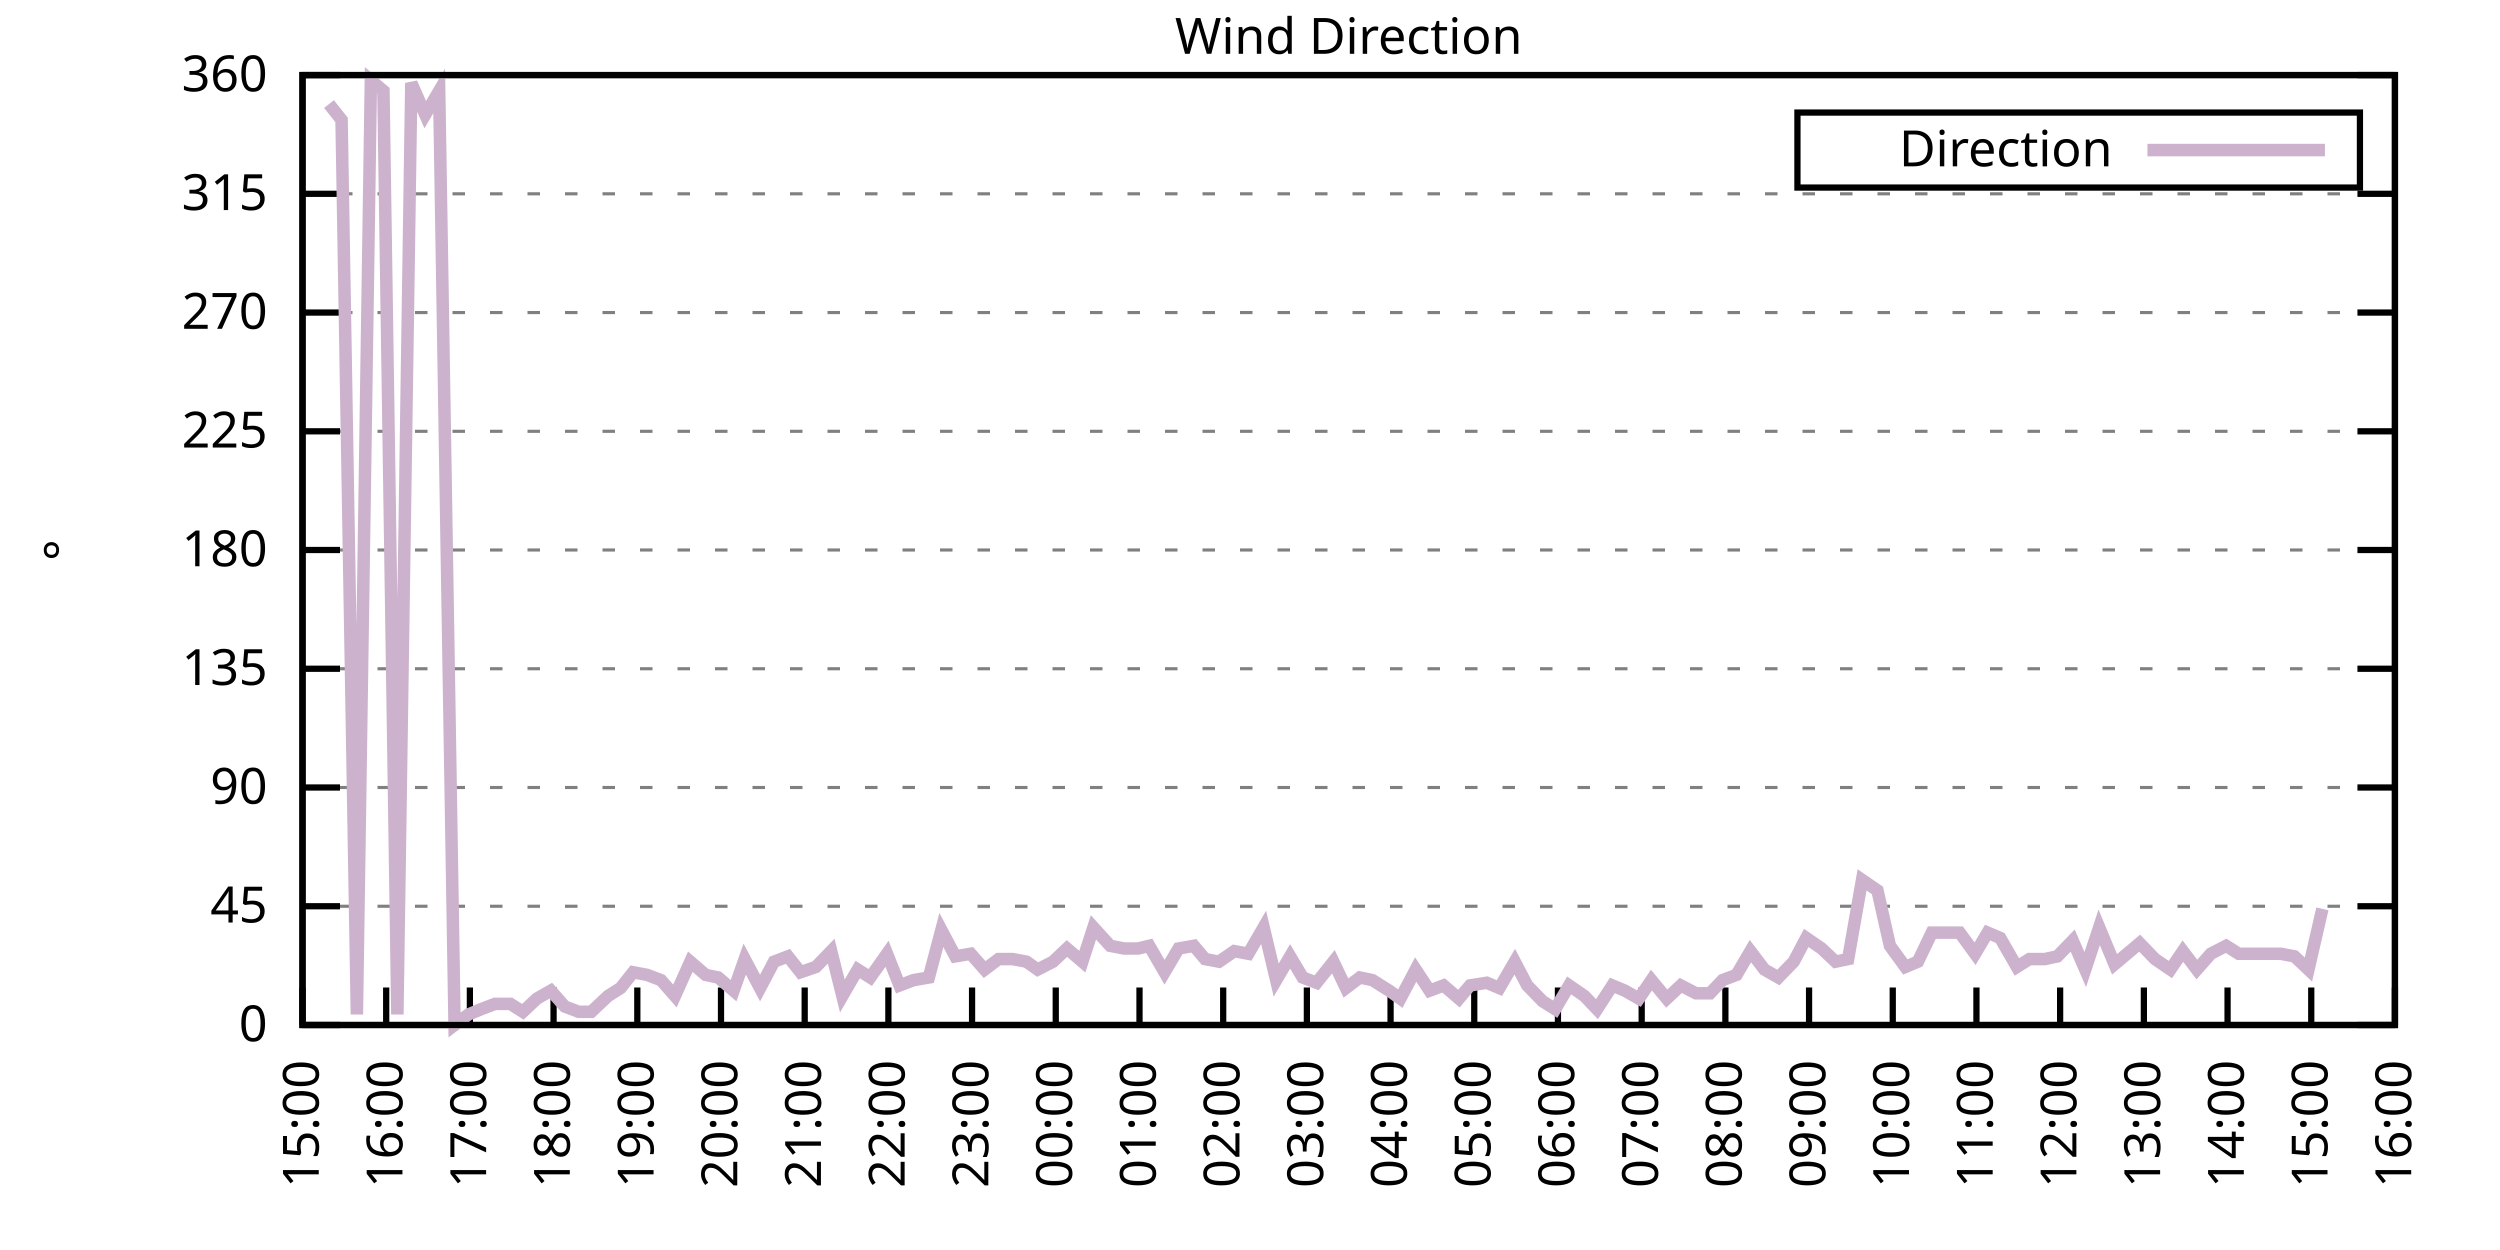
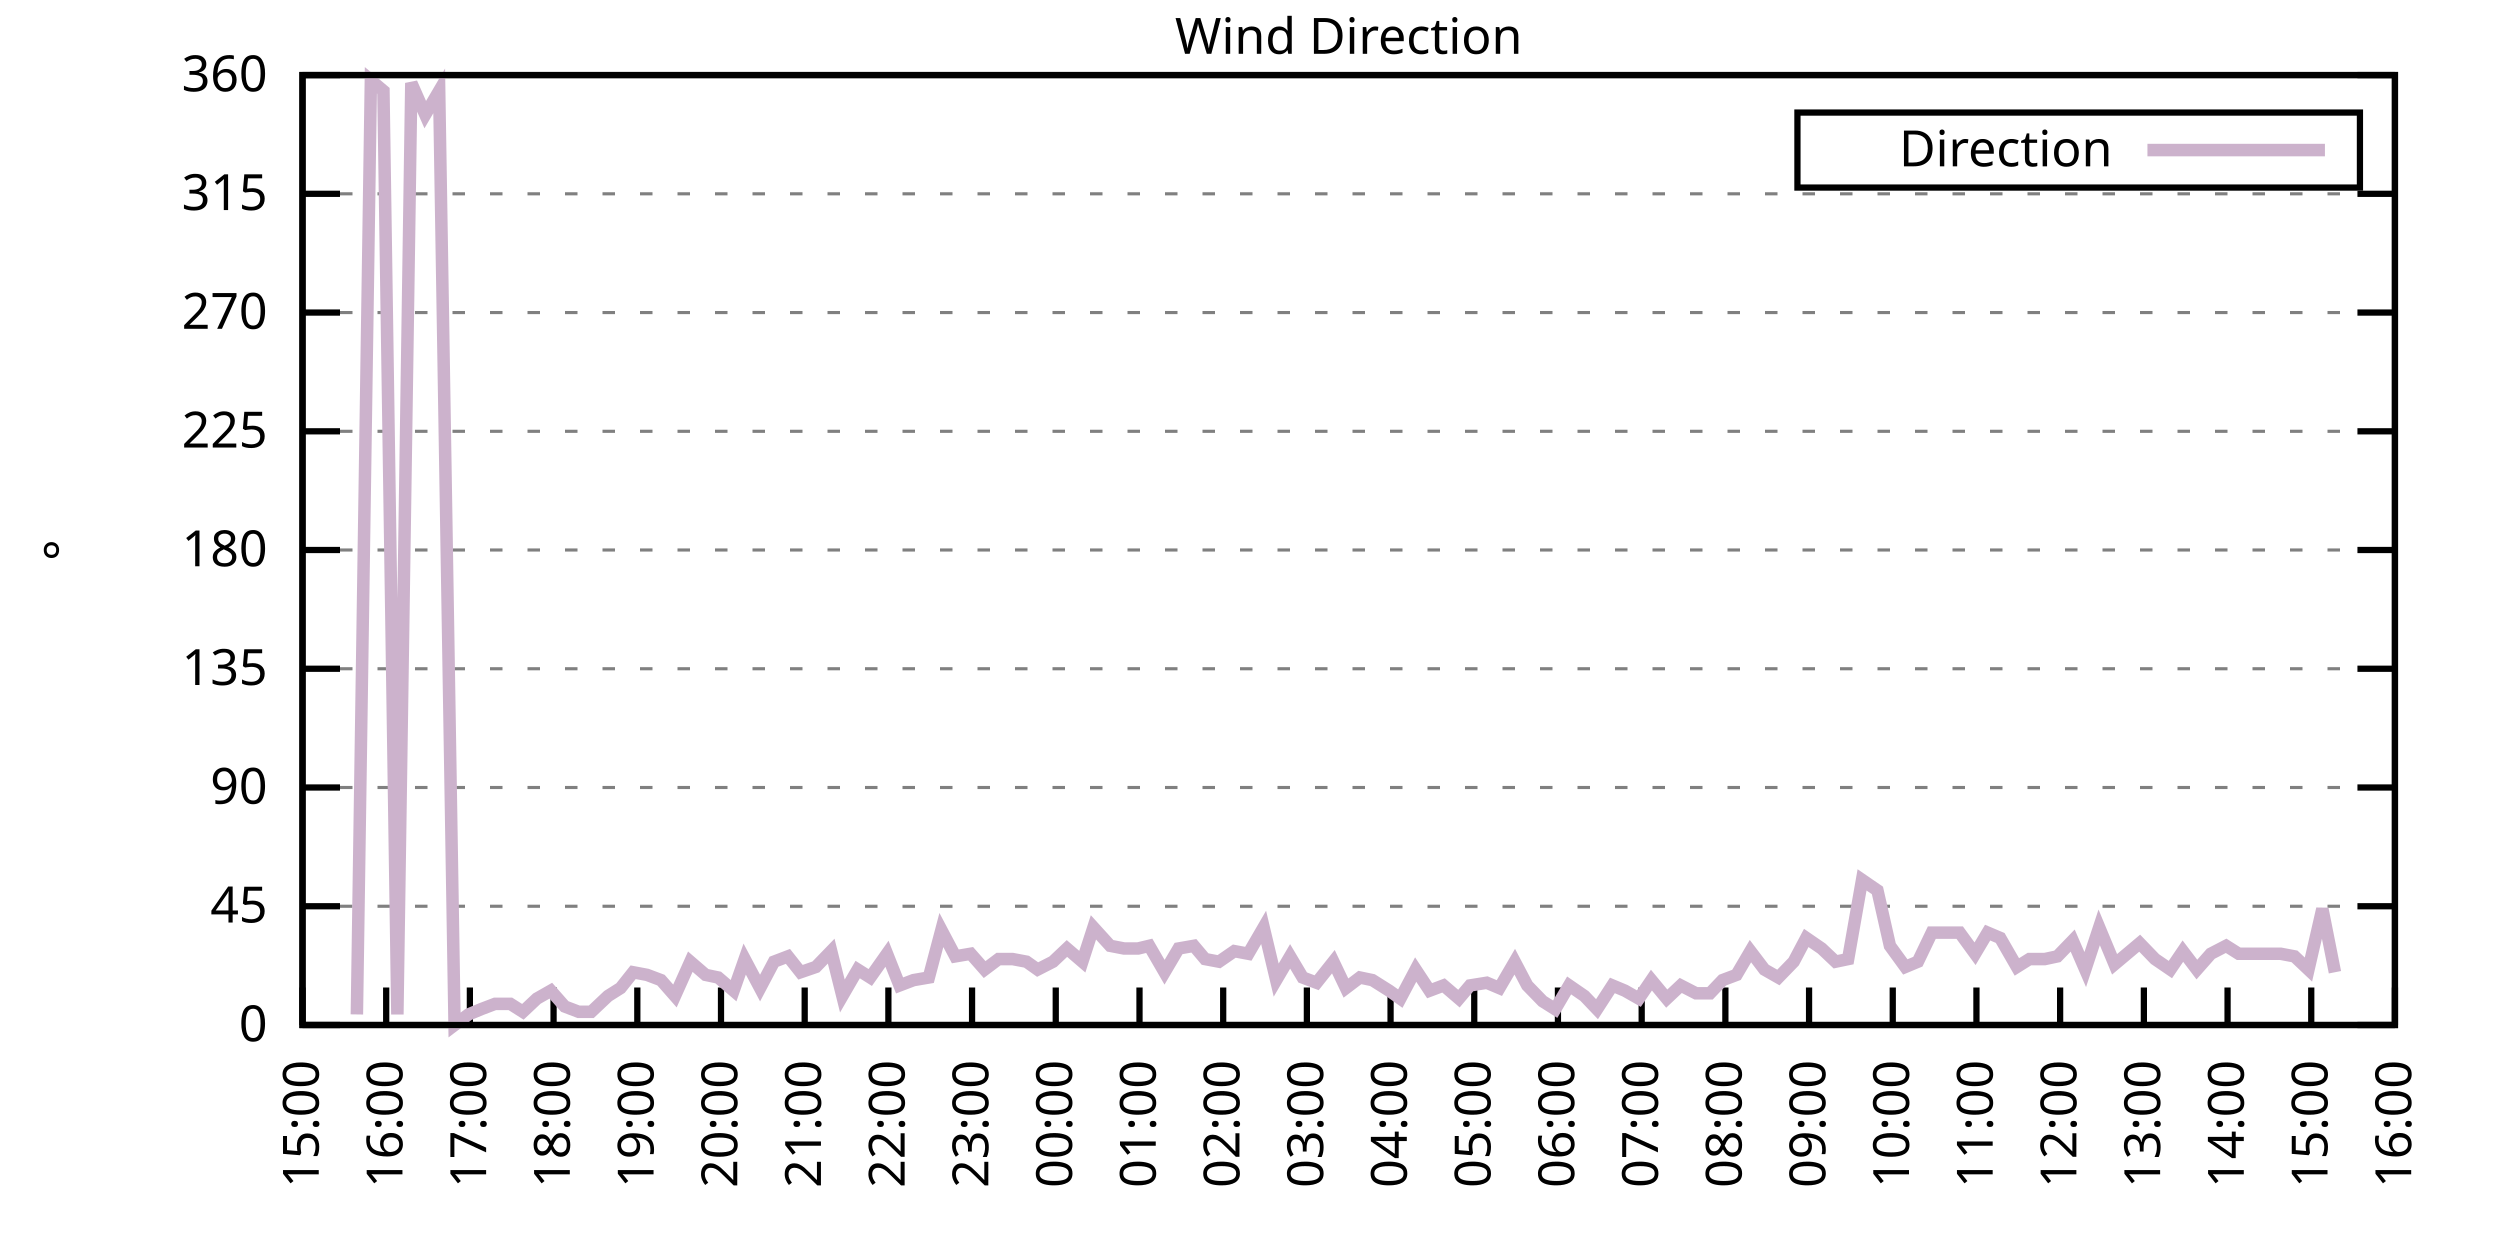
<svg xmlns="http://www.w3.org/2000/svg" xmlns:xlink="http://www.w3.org/1999/xlink" width="400" height="200" viewBox="0 0 400 200">
  <g id="gnuplot_canvas">
    <rect x="0" y="0" width="400" height="200" fill="none" />
    <defs>
      <circle id="gpDot" r="0.5" stroke-width="0.5" stroke="currentColor" />
      <path id="gpPt0" stroke-width="0.333" stroke="currentColor" d="M-1,0 h2 M0,-1 v2" />
      <path id="gpPt1" stroke-width="0.333" stroke="currentColor" d="M-1,-1 L1,1 M1,-1 L-1,1" />
      <path id="gpPt2" stroke-width="0.333" stroke="currentColor" d="M-1,0 L1,0 M0,-1 L0,1 M-1,-1 L1,1 M-1,1 L1,-1" />
      <rect id="gpPt3" stroke-width="0.333" stroke="currentColor" x="-1" y="-1" width="2" height="2" />
      <rect id="gpPt4" stroke-width="0.333" stroke="currentColor" fill="currentColor" x="-1" y="-1" width="2" height="2" />
      <circle id="gpPt5" stroke-width="0.333" stroke="currentColor" cx="0" cy="0" r="1" />
      <use xlink:href="#gpPt5" id="gpPt6" fill="currentColor" stroke="none" />
      <path id="gpPt7" stroke-width="0.333" stroke="currentColor" d="M0,-1.33 L-1.33,0.67 L1.33,0.67 z" />
      <use xlink:href="#gpPt7" id="gpPt8" fill="currentColor" stroke="none" />
      <use xlink:href="#gpPt7" id="gpPt9" stroke="currentColor" transform="rotate(180)" />
      <use xlink:href="#gpPt9" id="gpPt10" fill="currentColor" stroke="none" />
      <use xlink:href="#gpPt3" id="gpPt11" stroke="currentColor" transform="rotate(45)" />
      <use xlink:href="#gpPt11" id="gpPt12" fill="currentColor" stroke="none" />
      <path id="gpPt13" stroke-width="0.333" stroke="currentColor" d="M0,1.330 L1.265,0.411 L0.782,-1.067 L-0.782,-1.076 L-1.265,0.411 z" />
      <use xlink:href="#gpPt13" id="gpPt14" fill="currentColor" stroke="none" />
      <filter id="textbox" filterUnits="objectBoundingBox" x="0" y="0" height="1" width="1">
        <feFlood flood-color="white" flood-opacity="1" result="bgnd" />
        <feComposite in="SourceGraphic" in2="bgnd" operator="atop" />
      </filter>
      <filter id="greybox" filterUnits="objectBoundingBox" x="0" y="0" height="1" width="1">
        <feFlood flood-color="lightgrey" flood-opacity="1" result="grey" />
        <feComposite in="SourceGraphic" in2="grey" operator="atop" />
      </filter>
    </defs>
    <g fill="none" color="white" stroke="currentColor" stroke-width="1.00" stroke-linecap="butt" stroke-linejoin="miter">
</g>
    <g fill="none" color="black" stroke="currentColor" stroke-width="1.00" stroke-linecap="butt" stroke-linejoin="miter">
      <g stroke="none" shape-rendering="crispEdges">
        <polygon fill="rgb(255, 255, 255)" points="48.40,164.00 383.18,164.00 383.18,12.02 48.40,12.02 " />
      </g>
    </g>
    <g fill="none" color="black" stroke="currentColor" stroke-width="1.00" stroke-linecap="butt" stroke-linejoin="miter">
</g>
    <g fill="none" color="black" stroke="black" stroke-width="0.50" stroke-linecap="butt" stroke-linejoin="miter">
</g>
    <g fill="none" color="gray" stroke="currentColor" stroke-width="0.50" stroke-linecap="butt" stroke-linejoin="miter">
      <path stroke="gray" stroke-dasharray="2,4" class="gridline" d="M48.40,164.00 L383.19,164.00  " />
    </g>
    <g fill="none" color="gray" stroke="gray" stroke-width="1.00" stroke-linecap="butt" stroke-linejoin="miter">
</g>
    <g fill="none" color="black" stroke="currentColor" stroke-width="1.00" stroke-linecap="butt" stroke-linejoin="miter">
      <path stroke="black" d="M48.40,164.00 L54.40,164.00 M383.19,164.00 L377.19,164.00  " />
      <g transform="translate(42.80,166.60)" stroke="none" fill="black" font-family="Sans" font-size="8.00" text-anchor="end">
        <text>
          <tspan font-family="Sans"> 0</tspan>
        </text>
      </g>
    </g>
    <g fill="none" color="black" stroke="currentColor" stroke-width="1.00" stroke-linecap="butt" stroke-linejoin="miter">
</g>
    <g fill="none" color="black" stroke="black" stroke-width="0.50" stroke-linecap="butt" stroke-linejoin="miter">
</g>
    <g fill="none" color="gray" stroke="currentColor" stroke-width="0.50" stroke-linecap="butt" stroke-linejoin="miter">
      <path stroke="gray" stroke-dasharray="2,4" class="gridline" d="M48.40,145.00 L383.19,145.00  " />
    </g>
    <g fill="none" color="gray" stroke="gray" stroke-width="1.00" stroke-linecap="butt" stroke-linejoin="miter">
</g>
    <g fill="none" color="black" stroke="currentColor" stroke-width="1.00" stroke-linecap="butt" stroke-linejoin="miter">
      <path stroke="black" d="M48.40,145.00 L54.40,145.00 M383.19,145.00 L377.19,145.00  " />
      <g transform="translate(42.80,147.60)" stroke="none" fill="black" font-family="Sans" font-size="8.00" text-anchor="end">
        <text>
          <tspan font-family="Sans"> 45</tspan>
        </text>
      </g>
    </g>
    <g fill="none" color="black" stroke="currentColor" stroke-width="1.00" stroke-linecap="butt" stroke-linejoin="miter">
</g>
    <g fill="none" color="black" stroke="black" stroke-width="0.50" stroke-linecap="butt" stroke-linejoin="miter">
</g>
    <g fill="none" color="gray" stroke="currentColor" stroke-width="0.50" stroke-linecap="butt" stroke-linejoin="miter">
      <path stroke="gray" stroke-dasharray="2,4" class="gridline" d="M48.40,126.00 L383.19,126.00  " />
    </g>
    <g fill="none" color="gray" stroke="gray" stroke-width="1.00" stroke-linecap="butt" stroke-linejoin="miter">
</g>
    <g fill="none" color="black" stroke="currentColor" stroke-width="1.00" stroke-linecap="butt" stroke-linejoin="miter">
      <path stroke="black" d="M48.40,126.00 L54.40,126.00 M383.19,126.00 L377.19,126.00  " />
      <g transform="translate(42.80,128.60)" stroke="none" fill="black" font-family="Sans" font-size="8.00" text-anchor="end">
        <text>
          <tspan font-family="Sans"> 90</tspan>
        </text>
      </g>
    </g>
    <g fill="none" color="black" stroke="currentColor" stroke-width="1.00" stroke-linecap="butt" stroke-linejoin="miter">
</g>
    <g fill="none" color="black" stroke="black" stroke-width="0.50" stroke-linecap="butt" stroke-linejoin="miter">
</g>
    <g fill="none" color="gray" stroke="currentColor" stroke-width="0.50" stroke-linecap="butt" stroke-linejoin="miter">
      <path stroke="gray" stroke-dasharray="2,4" class="gridline" d="M48.40,107.00 L383.19,107.00  " />
    </g>
    <g fill="none" color="gray" stroke="gray" stroke-width="1.00" stroke-linecap="butt" stroke-linejoin="miter">
</g>
    <g fill="none" color="black" stroke="currentColor" stroke-width="1.00" stroke-linecap="butt" stroke-linejoin="miter">
      <path stroke="black" d="M48.40,107.00 L54.40,107.00 M383.19,107.00 L377.19,107.00  " />
      <g transform="translate(42.80,109.60)" stroke="none" fill="black" font-family="Sans" font-size="8.00" text-anchor="end">
        <text>
          <tspan font-family="Sans"> 135</tspan>
        </text>
      </g>
    </g>
    <g fill="none" color="black" stroke="currentColor" stroke-width="1.00" stroke-linecap="butt" stroke-linejoin="miter">
</g>
    <g fill="none" color="black" stroke="black" stroke-width="0.50" stroke-linecap="butt" stroke-linejoin="miter">
</g>
    <g fill="none" color="gray" stroke="currentColor" stroke-width="0.50" stroke-linecap="butt" stroke-linejoin="miter">
      <path stroke="gray" stroke-dasharray="2,4" class="gridline" d="M48.40,88.00 L383.19,88.00  " />
    </g>
    <g fill="none" color="gray" stroke="gray" stroke-width="1.00" stroke-linecap="butt" stroke-linejoin="miter">
</g>
    <g fill="none" color="black" stroke="currentColor" stroke-width="1.00" stroke-linecap="butt" stroke-linejoin="miter">
      <path stroke="black" d="M48.40,88.00 L54.40,88.00 M383.19,88.00 L377.19,88.00  " />
      <g transform="translate(42.80,90.60)" stroke="none" fill="black" font-family="Sans" font-size="8.00" text-anchor="end">
        <text>
          <tspan font-family="Sans"> 180</tspan>
        </text>
      </g>
    </g>
    <g fill="none" color="black" stroke="currentColor" stroke-width="1.00" stroke-linecap="butt" stroke-linejoin="miter">
</g>
    <g fill="none" color="black" stroke="black" stroke-width="0.50" stroke-linecap="butt" stroke-linejoin="miter">
</g>
    <g fill="none" color="gray" stroke="currentColor" stroke-width="0.50" stroke-linecap="butt" stroke-linejoin="miter">
      <path stroke="gray" stroke-dasharray="2,4" class="gridline" d="M48.40,69.01 L383.19,69.01  " />
    </g>
    <g fill="none" color="gray" stroke="gray" stroke-width="1.00" stroke-linecap="butt" stroke-linejoin="miter">
</g>
    <g fill="none" color="black" stroke="currentColor" stroke-width="1.00" stroke-linecap="butt" stroke-linejoin="miter">
      <path stroke="black" d="M48.40,69.01 L54.40,69.01 M383.19,69.01 L377.19,69.01  " />
      <g transform="translate(42.80,71.61)" stroke="none" fill="black" font-family="Sans" font-size="8.00" text-anchor="end">
        <text>
          <tspan font-family="Sans"> 225</tspan>
        </text>
      </g>
    </g>
    <g fill="none" color="black" stroke="currentColor" stroke-width="1.00" stroke-linecap="butt" stroke-linejoin="miter">
</g>
    <g fill="none" color="black" stroke="black" stroke-width="0.50" stroke-linecap="butt" stroke-linejoin="miter">
</g>
    <g fill="none" color="gray" stroke="currentColor" stroke-width="0.50" stroke-linecap="butt" stroke-linejoin="miter">
      <path stroke="gray" stroke-dasharray="2,4" class="gridline" d="M48.40,50.01 L383.19,50.01  " />
    </g>
    <g fill="none" color="gray" stroke="gray" stroke-width="1.00" stroke-linecap="butt" stroke-linejoin="miter">
</g>
    <g fill="none" color="black" stroke="currentColor" stroke-width="1.00" stroke-linecap="butt" stroke-linejoin="miter">
      <path stroke="black" d="M48.40,50.01 L54.40,50.01 M383.19,50.01 L377.19,50.01  " />
      <g transform="translate(42.80,52.61)" stroke="none" fill="black" font-family="Sans" font-size="8.00" text-anchor="end">
        <text>
          <tspan font-family="Sans"> 270</tspan>
        </text>
      </g>
    </g>
    <g fill="none" color="black" stroke="currentColor" stroke-width="1.00" stroke-linecap="butt" stroke-linejoin="miter">
</g>
    <g fill="none" color="black" stroke="black" stroke-width="0.50" stroke-linecap="butt" stroke-linejoin="miter">
</g>
    <g fill="none" color="gray" stroke="currentColor" stroke-width="0.50" stroke-linecap="butt" stroke-linejoin="miter">
      <path stroke="gray" stroke-dasharray="2,4" class="gridline" d="M48.40,31.01 L383.19,31.01  " />
    </g>
    <g fill="none" color="gray" stroke="gray" stroke-width="1.00" stroke-linecap="butt" stroke-linejoin="miter">
</g>
    <g fill="none" color="black" stroke="currentColor" stroke-width="1.00" stroke-linecap="butt" stroke-linejoin="miter">
      <path stroke="black" d="M48.40,31.01 L54.40,31.01 M383.19,31.01 L377.19,31.01  " />
      <g transform="translate(42.80,33.61)" stroke="none" fill="black" font-family="Sans" font-size="8.00" text-anchor="end">
        <text>
          <tspan font-family="Sans"> 315</tspan>
        </text>
      </g>
    </g>
    <g fill="none" color="black" stroke="currentColor" stroke-width="1.00" stroke-linecap="butt" stroke-linejoin="miter">
</g>
    <g fill="none" color="black" stroke="black" stroke-width="0.50" stroke-linecap="butt" stroke-linejoin="miter">
</g>
    <g fill="none" color="gray" stroke="currentColor" stroke-width="0.50" stroke-linecap="butt" stroke-linejoin="miter">
      <path stroke="gray" stroke-dasharray="2,4" class="gridline" d="M48.40,12.01 L383.19,12.01  " />
    </g>
    <g fill="none" color="gray" stroke="gray" stroke-width="1.00" stroke-linecap="butt" stroke-linejoin="miter">
</g>
    <g fill="none" color="black" stroke="currentColor" stroke-width="1.00" stroke-linecap="butt" stroke-linejoin="miter">
      <path stroke="black" d="M48.40,12.01 L54.40,12.01 M383.19,12.01 L377.19,12.01  " />
      <g transform="translate(42.80,14.61)" stroke="none" fill="black" font-family="Sans" font-size="8.00" text-anchor="end">
        <text>
          <tspan font-family="Sans"> 360</tspan>
        </text>
      </g>
    </g>
    <g fill="none" color="black" stroke="currentColor" stroke-width="1.00" stroke-linecap="butt" stroke-linejoin="miter">
      <path stroke="black" d="M48.40,164.00 L48.40,158.00  " />
      <g transform="translate(51.00,169.60) rotate(270.00)" stroke="none" fill="black" font-family="Sans" font-size="8.00" text-anchor="end">
        <text>
          <tspan font-family="Sans">15:00</tspan>
        </text>
      </g>
    </g>
    <g fill="none" color="black" stroke="currentColor" stroke-width="1.00" stroke-linecap="butt" stroke-linejoin="miter">
      <path stroke="black" d="M61.79,164.00 L61.79,158.00  " />
      <g transform="translate(64.39,169.60) rotate(270.00)" stroke="none" fill="black" font-family="Sans" font-size="8.00" text-anchor="end">
        <text>
          <tspan font-family="Sans">16:00</tspan>
        </text>
      </g>
    </g>
    <g fill="none" color="black" stroke="currentColor" stroke-width="1.00" stroke-linecap="butt" stroke-linejoin="miter">
      <path stroke="black" d="M75.18,164.00 L75.18,158.00  " />
      <g transform="translate(77.78,169.60) rotate(270.00)" stroke="none" fill="black" font-family="Sans" font-size="8.00" text-anchor="end">
        <text>
          <tspan font-family="Sans">17:00</tspan>
        </text>
      </g>
    </g>
    <g fill="none" color="black" stroke="currentColor" stroke-width="1.00" stroke-linecap="butt" stroke-linejoin="miter">
      <path stroke="black" d="M88.57,164.00 L88.57,158.00  " />
      <g transform="translate(91.17,169.60) rotate(270.00)" stroke="none" fill="black" font-family="Sans" font-size="8.00" text-anchor="end">
        <text>
          <tspan font-family="Sans">18:00</tspan>
        </text>
      </g>
    </g>
    <g fill="none" color="black" stroke="currentColor" stroke-width="1.00" stroke-linecap="butt" stroke-linejoin="miter">
      <path stroke="black" d="M101.97,164.00 L101.97,158.00  " />
      <g transform="translate(104.57,169.60) rotate(270.00)" stroke="none" fill="black" font-family="Sans" font-size="8.00" text-anchor="end">
        <text>
          <tspan font-family="Sans">19:00</tspan>
        </text>
      </g>
    </g>
    <g fill="none" color="black" stroke="currentColor" stroke-width="1.00" stroke-linecap="butt" stroke-linejoin="miter">
      <path stroke="black" d="M115.36,164.00 L115.36,158.00  " />
      <g transform="translate(117.96,169.60) rotate(270.00)" stroke="none" fill="black" font-family="Sans" font-size="8.00" text-anchor="end">
        <text>
          <tspan font-family="Sans">20:00</tspan>
        </text>
      </g>
    </g>
    <g fill="none" color="black" stroke="currentColor" stroke-width="1.00" stroke-linecap="butt" stroke-linejoin="miter">
      <path stroke="black" d="M128.75,164.00 L128.75,158.00  " />
      <g transform="translate(131.35,169.60) rotate(270.00)" stroke="none" fill="black" font-family="Sans" font-size="8.00" text-anchor="end">
        <text>
          <tspan font-family="Sans">21:00</tspan>
        </text>
      </g>
    </g>
    <g fill="none" color="black" stroke="currentColor" stroke-width="1.00" stroke-linecap="butt" stroke-linejoin="miter">
      <path stroke="black" d="M142.14,164.00 L142.14,158.00  " />
      <g transform="translate(144.74,169.60) rotate(270.00)" stroke="none" fill="black" font-family="Sans" font-size="8.00" text-anchor="end">
        <text>
          <tspan font-family="Sans">22:00</tspan>
        </text>
      </g>
    </g>
    <g fill="none" color="black" stroke="currentColor" stroke-width="1.00" stroke-linecap="butt" stroke-linejoin="miter">
      <path stroke="black" d="M155.53,164.00 L155.53,158.00  " />
      <g transform="translate(158.13,169.60) rotate(270.00)" stroke="none" fill="black" font-family="Sans" font-size="8.00" text-anchor="end">
        <text>
          <tspan font-family="Sans">23:00</tspan>
        </text>
      </g>
    </g>
    <g fill="none" color="black" stroke="currentColor" stroke-width="1.00" stroke-linecap="butt" stroke-linejoin="miter">
      <path stroke="black" d="M168.92,164.00 L168.92,158.00  " />
      <g transform="translate(171.52,169.60) rotate(270.00)" stroke="none" fill="black" font-family="Sans" font-size="8.00" text-anchor="end">
        <text>
          <tspan font-family="Sans">00:00</tspan>
        </text>
      </g>
    </g>
    <g fill="none" color="black" stroke="currentColor" stroke-width="1.00" stroke-linecap="butt" stroke-linejoin="miter">
      <path stroke="black" d="M182.32,164.00 L182.32,158.00  " />
      <g transform="translate(184.92,169.60) rotate(270.00)" stroke="none" fill="black" font-family="Sans" font-size="8.00" text-anchor="end">
        <text>
          <tspan font-family="Sans">01:00</tspan>
        </text>
      </g>
    </g>
    <g fill="none" color="black" stroke="currentColor" stroke-width="1.00" stroke-linecap="butt" stroke-linejoin="miter">
      <path stroke="black" d="M195.71,164.00 L195.71,158.00  " />
      <g transform="translate(198.31,169.60) rotate(270.00)" stroke="none" fill="black" font-family="Sans" font-size="8.00" text-anchor="end">
        <text>
          <tspan font-family="Sans">02:00</tspan>
        </text>
      </g>
    </g>
    <g fill="none" color="black" stroke="currentColor" stroke-width="1.00" stroke-linecap="butt" stroke-linejoin="miter">
      <path stroke="black" d="M209.10,164.00 L209.10,158.00  " />
      <g transform="translate(211.70,169.60) rotate(270.00)" stroke="none" fill="black" font-family="Sans" font-size="8.00" text-anchor="end">
        <text>
          <tspan font-family="Sans">03:00</tspan>
        </text>
      </g>
    </g>
    <g fill="none" color="black" stroke="currentColor" stroke-width="1.00" stroke-linecap="butt" stroke-linejoin="miter">
      <path stroke="black" d="M222.49,164.00 L222.49,158.00  " />
      <g transform="translate(225.09,169.60) rotate(270.00)" stroke="none" fill="black" font-family="Sans" font-size="8.00" text-anchor="end">
        <text>
          <tspan font-family="Sans">04:00</tspan>
        </text>
      </g>
    </g>
    <g fill="none" color="black" stroke="currentColor" stroke-width="1.00" stroke-linecap="butt" stroke-linejoin="miter">
      <path stroke="black" d="M235.88,164.00 L235.88,158.00  " />
      <g transform="translate(238.48,169.60) rotate(270.00)" stroke="none" fill="black" font-family="Sans" font-size="8.00" text-anchor="end">
        <text>
          <tspan font-family="Sans">05:00</tspan>
        </text>
      </g>
    </g>
    <g fill="none" color="black" stroke="currentColor" stroke-width="1.00" stroke-linecap="butt" stroke-linejoin="miter">
      <path stroke="black" d="M249.27,164.00 L249.27,158.00  " />
      <g transform="translate(251.87,169.60) rotate(270.00)" stroke="none" fill="black" font-family="Sans" font-size="8.00" text-anchor="end">
        <text>
          <tspan font-family="Sans">06:00</tspan>
        </text>
      </g>
    </g>
    <g fill="none" color="black" stroke="currentColor" stroke-width="1.00" stroke-linecap="butt" stroke-linejoin="miter">
      <path stroke="black" d="M262.67,164.00 L262.67,158.00  " />
      <g transform="translate(265.27,169.60) rotate(270.00)" stroke="none" fill="black" font-family="Sans" font-size="8.00" text-anchor="end">
        <text>
          <tspan font-family="Sans">07:00</tspan>
        </text>
      </g>
    </g>
    <g fill="none" color="black" stroke="currentColor" stroke-width="1.00" stroke-linecap="butt" stroke-linejoin="miter">
      <path stroke="black" d="M276.06,164.00 L276.06,158.00  " />
      <g transform="translate(278.66,169.60) rotate(270.00)" stroke="none" fill="black" font-family="Sans" font-size="8.00" text-anchor="end">
        <text>
          <tspan font-family="Sans">08:00</tspan>
        </text>
      </g>
    </g>
    <g fill="none" color="black" stroke="currentColor" stroke-width="1.00" stroke-linecap="butt" stroke-linejoin="miter">
      <path stroke="black" d="M289.45,164.00 L289.45,158.00  " />
      <g transform="translate(292.05,169.60) rotate(270.00)" stroke="none" fill="black" font-family="Sans" font-size="8.00" text-anchor="end">
        <text>
          <tspan font-family="Sans">09:00</tspan>
        </text>
      </g>
    </g>
    <g fill="none" color="black" stroke="currentColor" stroke-width="1.00" stroke-linecap="butt" stroke-linejoin="miter">
      <path stroke="black" d="M302.84,164.00 L302.84,158.00  " />
      <g transform="translate(305.44,169.60) rotate(270.00)" stroke="none" fill="black" font-family="Sans" font-size="8.00" text-anchor="end">
        <text>
          <tspan font-family="Sans">10:00</tspan>
        </text>
      </g>
    </g>
    <g fill="none" color="black" stroke="currentColor" stroke-width="1.00" stroke-linecap="butt" stroke-linejoin="miter">
      <path stroke="black" d="M316.23,164.00 L316.23,158.00  " />
      <g transform="translate(318.83,169.60) rotate(270.00)" stroke="none" fill="black" font-family="Sans" font-size="8.00" text-anchor="end">
        <text>
          <tspan font-family="Sans">11:00</tspan>
        </text>
      </g>
    </g>
    <g fill="none" color="black" stroke="currentColor" stroke-width="1.00" stroke-linecap="butt" stroke-linejoin="miter">
      <path stroke="black" d="M329.62,164.00 L329.62,158.00  " />
      <g transform="translate(332.22,169.60) rotate(270.00)" stroke="none" fill="black" font-family="Sans" font-size="8.00" text-anchor="end">
        <text>
          <tspan font-family="Sans">12:00</tspan>
        </text>
      </g>
    </g>
    <g fill="none" color="black" stroke="currentColor" stroke-width="1.00" stroke-linecap="butt" stroke-linejoin="miter">
      <path stroke="black" d="M343.02,164.00 L343.02,158.00  " />
      <g transform="translate(345.62,169.60) rotate(270.00)" stroke="none" fill="black" font-family="Sans" font-size="8.00" text-anchor="end">
        <text>
          <tspan font-family="Sans">13:00</tspan>
        </text>
      </g>
    </g>
    <g fill="none" color="black" stroke="currentColor" stroke-width="1.00" stroke-linecap="butt" stroke-linejoin="miter">
      <path stroke="black" d="M356.41,164.00 L356.41,158.00  " />
      <g transform="translate(359.01,169.60) rotate(270.00)" stroke="none" fill="black" font-family="Sans" font-size="8.00" text-anchor="end">
        <text>
          <tspan font-family="Sans">14:00</tspan>
        </text>
      </g>
    </g>
    <g fill="none" color="black" stroke="currentColor" stroke-width="1.00" stroke-linecap="butt" stroke-linejoin="miter">
      <path stroke="black" d="M369.80,164.00 L369.80,158.00  " />
      <g transform="translate(372.40,169.60) rotate(270.00)" stroke="none" fill="black" font-family="Sans" font-size="8.00" text-anchor="end">
        <text>
          <tspan font-family="Sans">15:00</tspan>
        </text>
      </g>
    </g>
    <g fill="none" color="black" stroke="currentColor" stroke-width="1.00" stroke-linecap="butt" stroke-linejoin="miter">
      <path stroke="black" d="M383.19,164.00 L383.19,158.00  " />
      <g transform="translate(385.79,169.60) rotate(270.00)" stroke="none" fill="black" font-family="Sans" font-size="8.00" text-anchor="end">
        <text>
          <tspan font-family="Sans">16:00</tspan>
        </text>
      </g>
    </g>
    <g fill="none" color="black" stroke="currentColor" stroke-width="1.00" stroke-linecap="butt" stroke-linejoin="miter">
</g>
    <g fill="none" color="black" stroke="currentColor" stroke-width="1.00" stroke-linecap="butt" stroke-linejoin="miter">
      <path stroke="black" d="M48.40,12.01 L48.40,164.00 L383.19,164.00 L383.19,12.01 L48.40,12.01 Z  " />
    </g>
    <g fill="none" color="black" stroke="currentColor" stroke-width="1.00" stroke-linecap="butt" stroke-linejoin="miter">
</g>
    <g fill="none" color="black" stroke="currentColor" stroke-width="1.00" stroke-linecap="butt" stroke-linejoin="miter">
      <path stroke="black" d="M287.59,30.01 L287.59,18.01 L377.59,18.01 L377.59,30.01 L287.59,30.01 Z  " />
    </g>
    <g id="Wind_direction_plot_1">
      <g fill="none" color="white" stroke="black" stroke-width="2.00" stroke-linecap="butt" stroke-linejoin="miter">
</g>
      <g fill="none" color="black" stroke="currentColor" stroke-width="2.00" stroke-linecap="butt" stroke-linejoin="miter">
        <g transform="translate(337.99,26.61)" stroke="none" fill="black" font-family="Sans" font-size="8.00" text-anchor="end">
          <text>
            <tspan font-family="Sans">Direction</tspan>
          </text>
        </g>
      </g>
      <g fill="none" color="black" stroke="currentColor" stroke-width="2.00" stroke-linecap="butt" stroke-linejoin="miter">
-         <path stroke="rgb(204, 178, 204)" d="M343.59,24.01 L371.99,24.01 M52.64,16.65 L54.65,19.19 L57.10,162.31 L59.34,12.85 L61.35,14.54 L63.58,162.31   L65.81,13.28 L68.04,18.34 L70.27,14.54 L72.73,164.00 L74.96,162.31 L76.97,161.47 L79.20,160.62 L81.66,160.62   L83.66,161.89 L85.90,159.78 L88.13,158.51 L90.36,161.04 L92.59,161.89 L94.60,161.89 L97.28,159.36 L99.29,158.09   L101.30,155.56 L103.53,155.98 L105.76,156.82 L107.99,159.36 L110.45,153.87 L112.90,155.98 L114.91,156.40 L117.37,158.51   L119.15,153.45 L121.61,158.09 L123.84,153.87 L126.07,153.02 L128.08,155.56 L130.54,154.71 L132.99,152.18 L134.78,159.36   L137.23,155.13 L139.24,156.40 L141.92,152.60 L143.93,157.67 L146.16,156.82 L148.61,156.40 L150.62,148.80 L152.85,153.02   L155.31,152.60 L157.54,155.13 L159.77,153.45 L162.01,153.45 L164.24,153.87 L166.02,155.13 L168.48,153.87 L170.71,151.76   L173.17,153.87 L174.95,148.38 L177.63,151.33 L179.86,151.76 L182.09,151.76 L183.88,151.33 L186.33,155.56 L188.57,151.76   L191.02,151.33 L192.81,153.45 L195.04,153.87 L197.49,152.18 L199.73,152.60 L202.18,148.38 L204.19,156.82 L206.42,153.02   L208.43,156.40 L210.66,157.24 L213.34,153.87 L215.35,158.09 L217.58,156.40 L219.59,156.82 L222.27,158.51 L224.05,159.78   L226.51,155.13 L228.74,158.51 L230.97,157.67 L233.43,159.78 L235.21,157.67 L237.89,157.24 L239.90,158.09 L242.36,153.87   L244.36,157.67 L246.82,160.20 L248.83,161.47 L251.06,157.67 L253.51,159.36 L255.52,161.47 L257.98,157.67 L259.99,158.51   L262.22,159.78 L264.23,156.82 L266.68,159.78 L268.92,157.67 L271.37,158.93 L273.60,158.93 L275.61,156.82 L277.84,155.98   L280.07,152.18 L282.31,155.13 L284.54,156.40 L286.99,153.87 L289.00,150.07 L291.46,151.76 L293.69,153.87 L295.70,153.45   L297.93,140.78 L300.39,142.47 L302.39,151.33 L304.85,154.71 L306.86,153.87 L309.09,149.22 L311.54,149.22 L313.55,149.22   L316.01,152.60 L318.02,149.22 L320.03,150.07 L322.70,154.71 L324.71,153.45 L327.17,153.45 L329.18,153.02 L331.63,150.49   L333.64,155.13 L335.87,148.38 L338.33,154.29 L340.34,152.60 L342.35,150.91 L344.80,153.45 L347.26,155.13 L349.26,152.18   L351.50,155.13 L353.73,152.60 L356.18,151.33 L358.19,152.60 L360.20,152.60 L362.66,152.60 L364.89,152.60 L367.12,153.02   L369.35,155.13 L371.58,145.42  " />
+         <path stroke="rgb(204, 178, 204)" d="M343.59,24.01 L371.99,24.01 M57.10,162.31 L59.34,12.85 L61.35,14.54 L63.58,162.31 L65.81,13.28 L68.04,18.34   L70.27,14.54 L72.73,164.00 L74.96,162.31 L76.97,161.47 L79.20,160.62 L81.66,160.62 L83.66,161.89 L85.90,159.78   L88.13,158.51 L90.36,161.04 L92.59,161.89 L94.60,161.89 L97.28,159.36 L99.29,158.09 L101.30,155.56 L103.53,155.98   L105.76,156.82 L107.99,159.36 L110.45,153.87 L112.90,155.98 L114.91,156.40 L117.37,158.51 L119.15,153.45 L121.61,158.09   L123.84,153.87 L126.07,153.02 L128.08,155.56 L130.54,154.71 L132.99,152.18 L134.78,159.36 L137.23,155.13 L139.24,156.40   L141.92,152.60 L143.93,157.67 L146.16,156.82 L148.61,156.40 L150.62,148.80 L152.85,153.02 L155.31,152.60 L157.54,155.13   L159.77,153.45 L162.01,153.45 L164.24,153.87 L166.02,155.13 L168.48,153.87 L170.71,151.76 L173.17,153.87 L174.95,148.38   L177.63,151.33 L179.86,151.76 L182.09,151.76 L183.88,151.33 L186.33,155.56 L188.57,151.76 L191.02,151.33 L192.81,153.45   L195.04,153.87 L197.49,152.18 L199.73,152.60 L202.18,148.38 L204.19,156.82 L206.42,153.02 L208.43,156.40 L210.66,157.24   L213.34,153.87 L215.35,158.09 L217.58,156.40 L219.59,156.82 L222.27,158.51 L224.05,159.78 L226.51,155.13 L228.74,158.51   L230.97,157.67 L233.43,159.78 L235.21,157.67 L237.89,157.24 L239.90,158.09 L242.36,153.87 L244.36,157.67 L246.82,160.20   L248.83,161.47 L251.06,157.67 L253.51,159.36 L255.52,161.47 L257.98,157.67 L259.99,158.51 L262.22,159.78 L264.23,156.82   L266.68,159.78 L268.92,157.67 L271.37,158.93 L273.60,158.93 L275.61,156.82 L277.84,155.98 L280.07,152.18 L282.31,155.13   L284.54,156.40 L286.99,153.87 L289.00,150.07 L291.46,151.76 L293.69,153.87 L295.70,153.45 L297.93,140.78 L300.39,142.47   L302.39,151.33 L304.85,154.71 L306.86,153.87 L309.09,149.22 L311.54,149.22 L313.55,149.22 L316.01,152.60 L318.02,149.22   L320.03,150.07 L322.70,154.71 L324.71,153.45 L327.17,153.45 L329.18,153.02 L331.63,150.49 L333.64,155.13 L335.87,148.38   L338.33,154.29 L340.34,152.60 L342.35,150.91 L344.80,153.45 L347.26,155.13 L349.26,152.18 L351.50,155.13 L353.73,152.60   L356.18,151.33 L358.19,152.60 L360.20,152.60 L362.66,152.60 L364.89,152.60 L367.12,153.02 L369.35,155.13 L371.58,145.42   L373.59,155.56  " />
      </g>
    </g>
    <g fill="none" color="black" stroke="currentColor" stroke-width="2.00" stroke-linecap="butt" stroke-linejoin="miter">
</g>
    <g fill="none" color="black" stroke="black" stroke-width="1.00" stroke-linecap="butt" stroke-linejoin="miter">
</g>
    <g fill="none" color="black" stroke="currentColor" stroke-width="1.00" stroke-linecap="butt" stroke-linejoin="miter">
      <path stroke="black" d="M48.40,12.01 L48.40,164.00 L383.19,164.00 L383.19,12.01 L48.40,12.01 Z  " />
      <g transform="translate(12.80,88.01) rotate(270.00)" stroke="none" fill="black" font-family="Sans" font-size="8.00" text-anchor="middle">
        <text>
          <tspan font-family="Sans">°</tspan>
        </text>
      </g>
    </g>
    <g fill="none" color="black" stroke="currentColor" stroke-width="1.00" stroke-linecap="butt" stroke-linejoin="miter">
</g>
    <g fill="none" color="black" stroke="currentColor" stroke-width="1.00" stroke-linecap="butt" stroke-linejoin="miter">
      <g transform="translate(215.79,8.61)" stroke="none" fill="black" font-family="Sans" font-size="8.00" text-anchor="middle">
        <text>
          <tspan font-family="Sans">Wind Direction</tspan>
        </text>
      </g>
    </g>
    <g fill="none" color="black" stroke="currentColor" stroke-width="1.00" stroke-linecap="butt" stroke-linejoin="miter">
</g>
  </g>
</svg>
